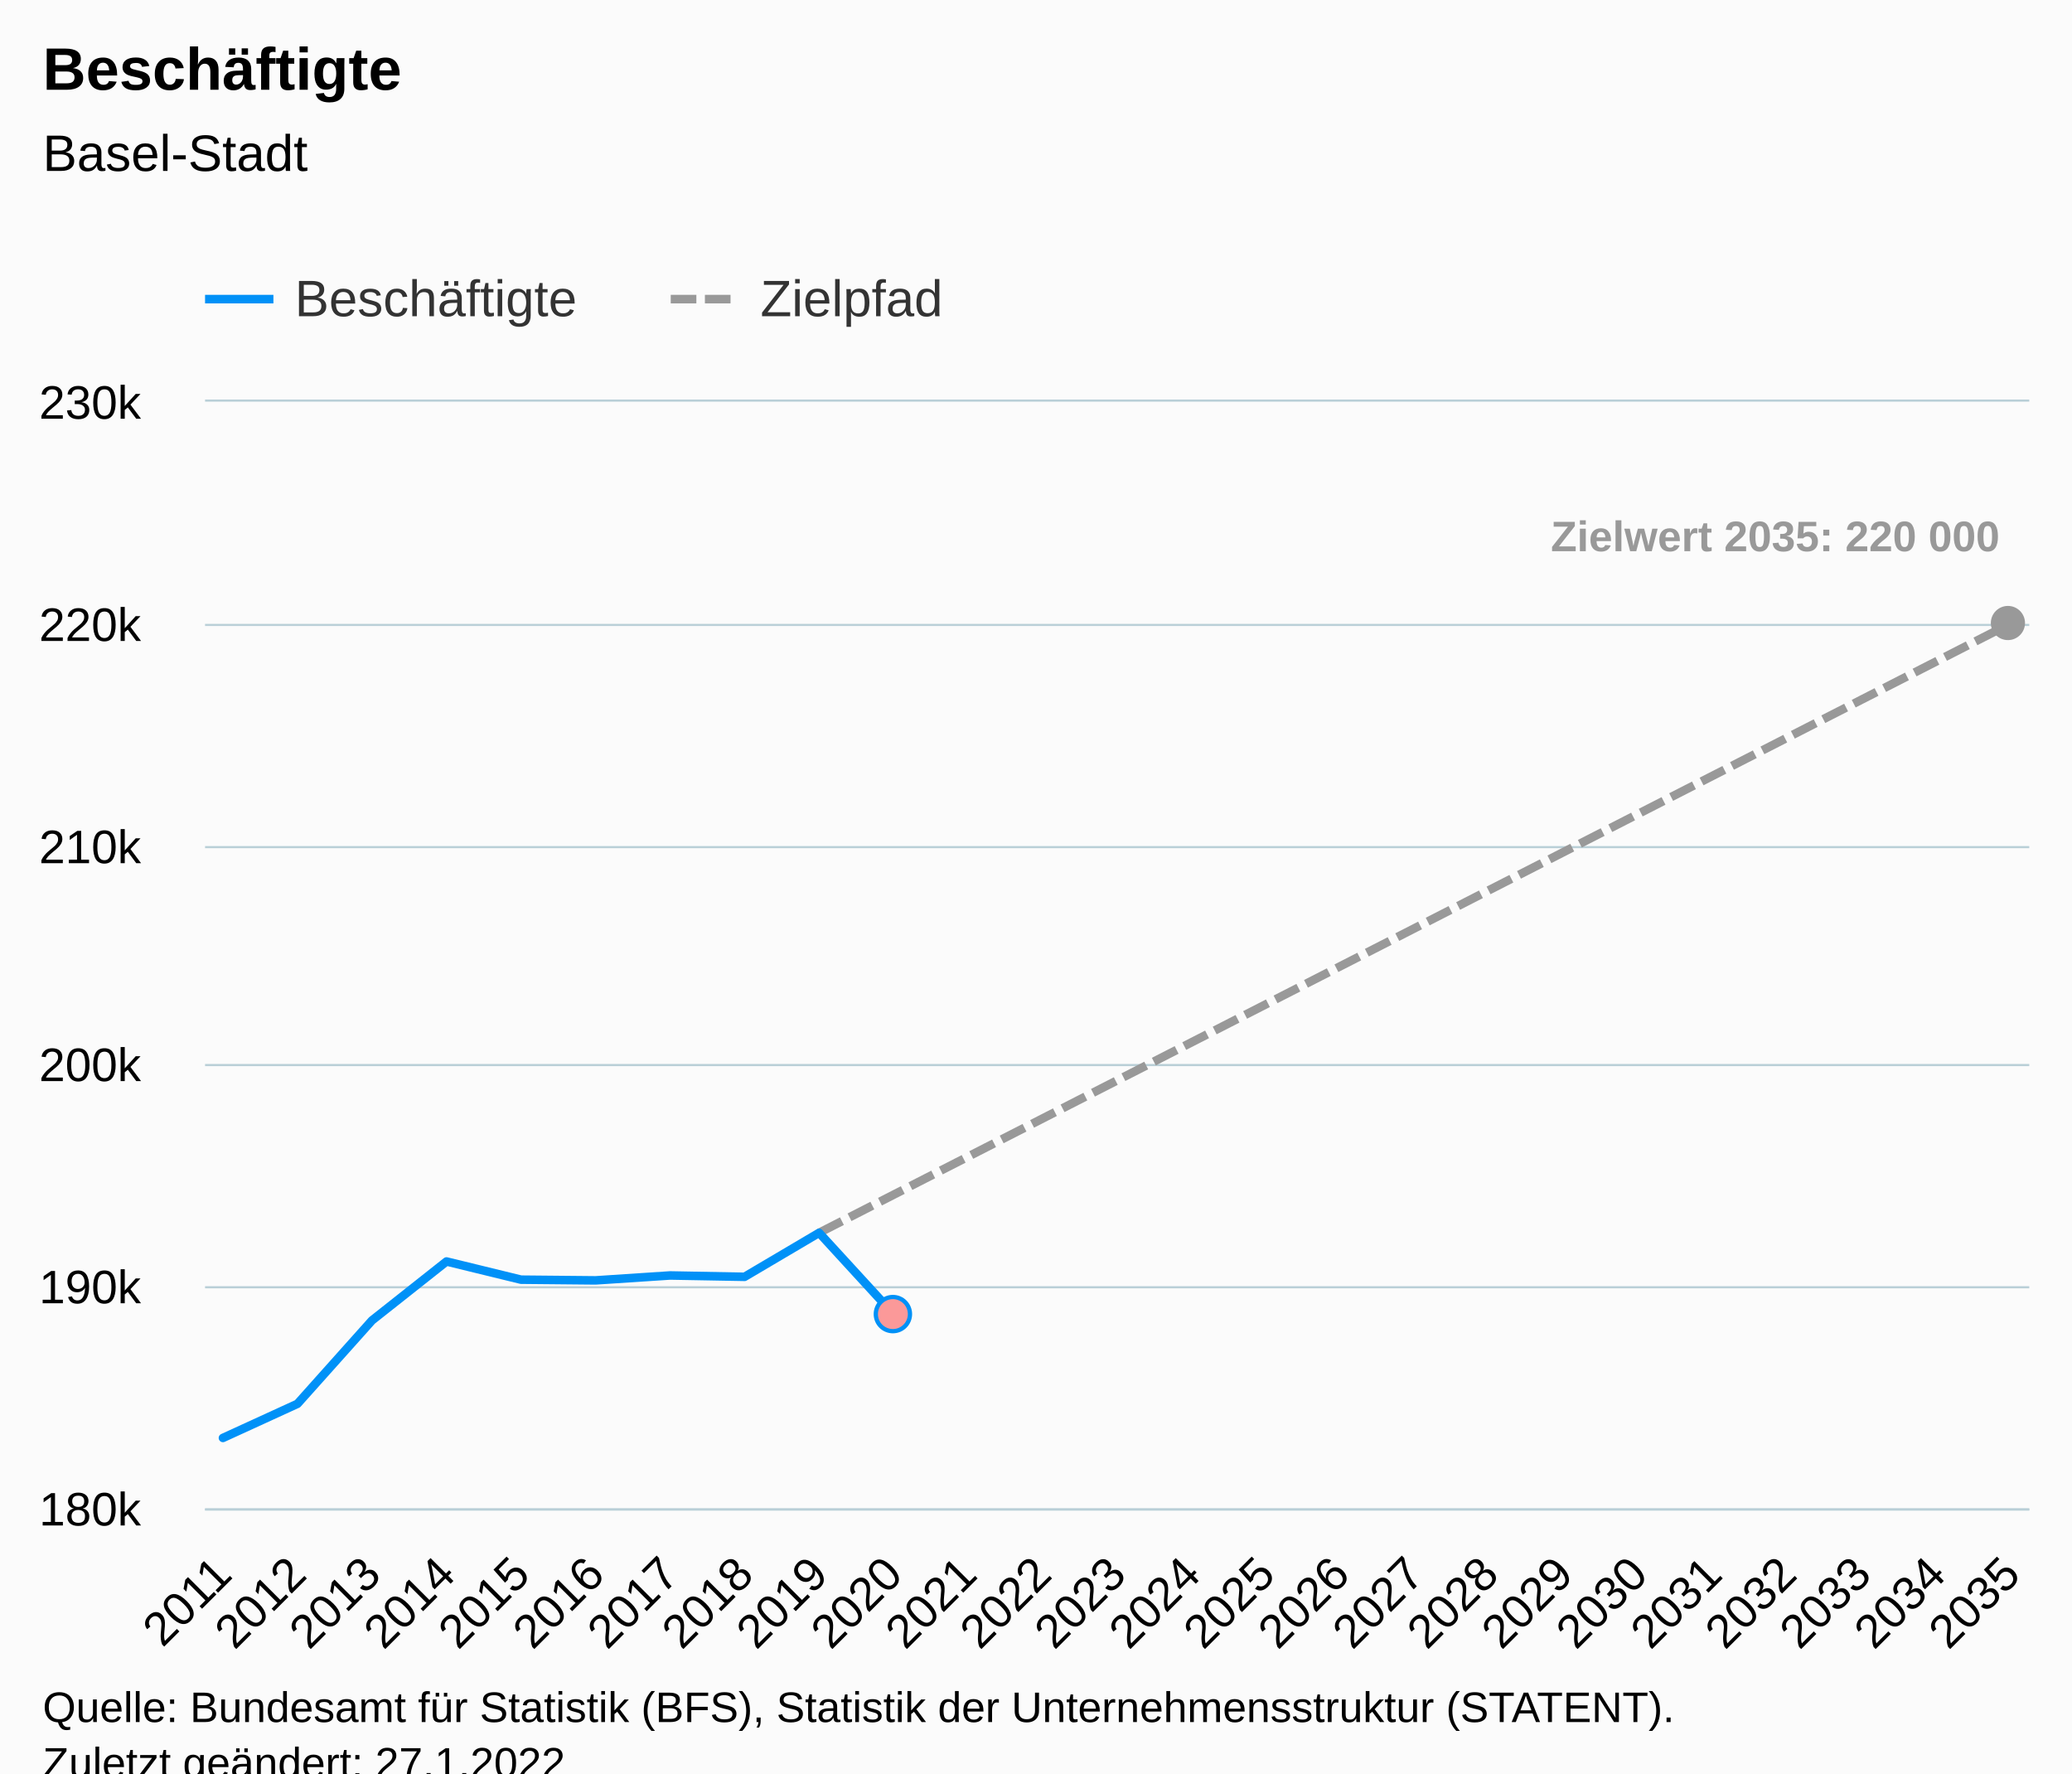
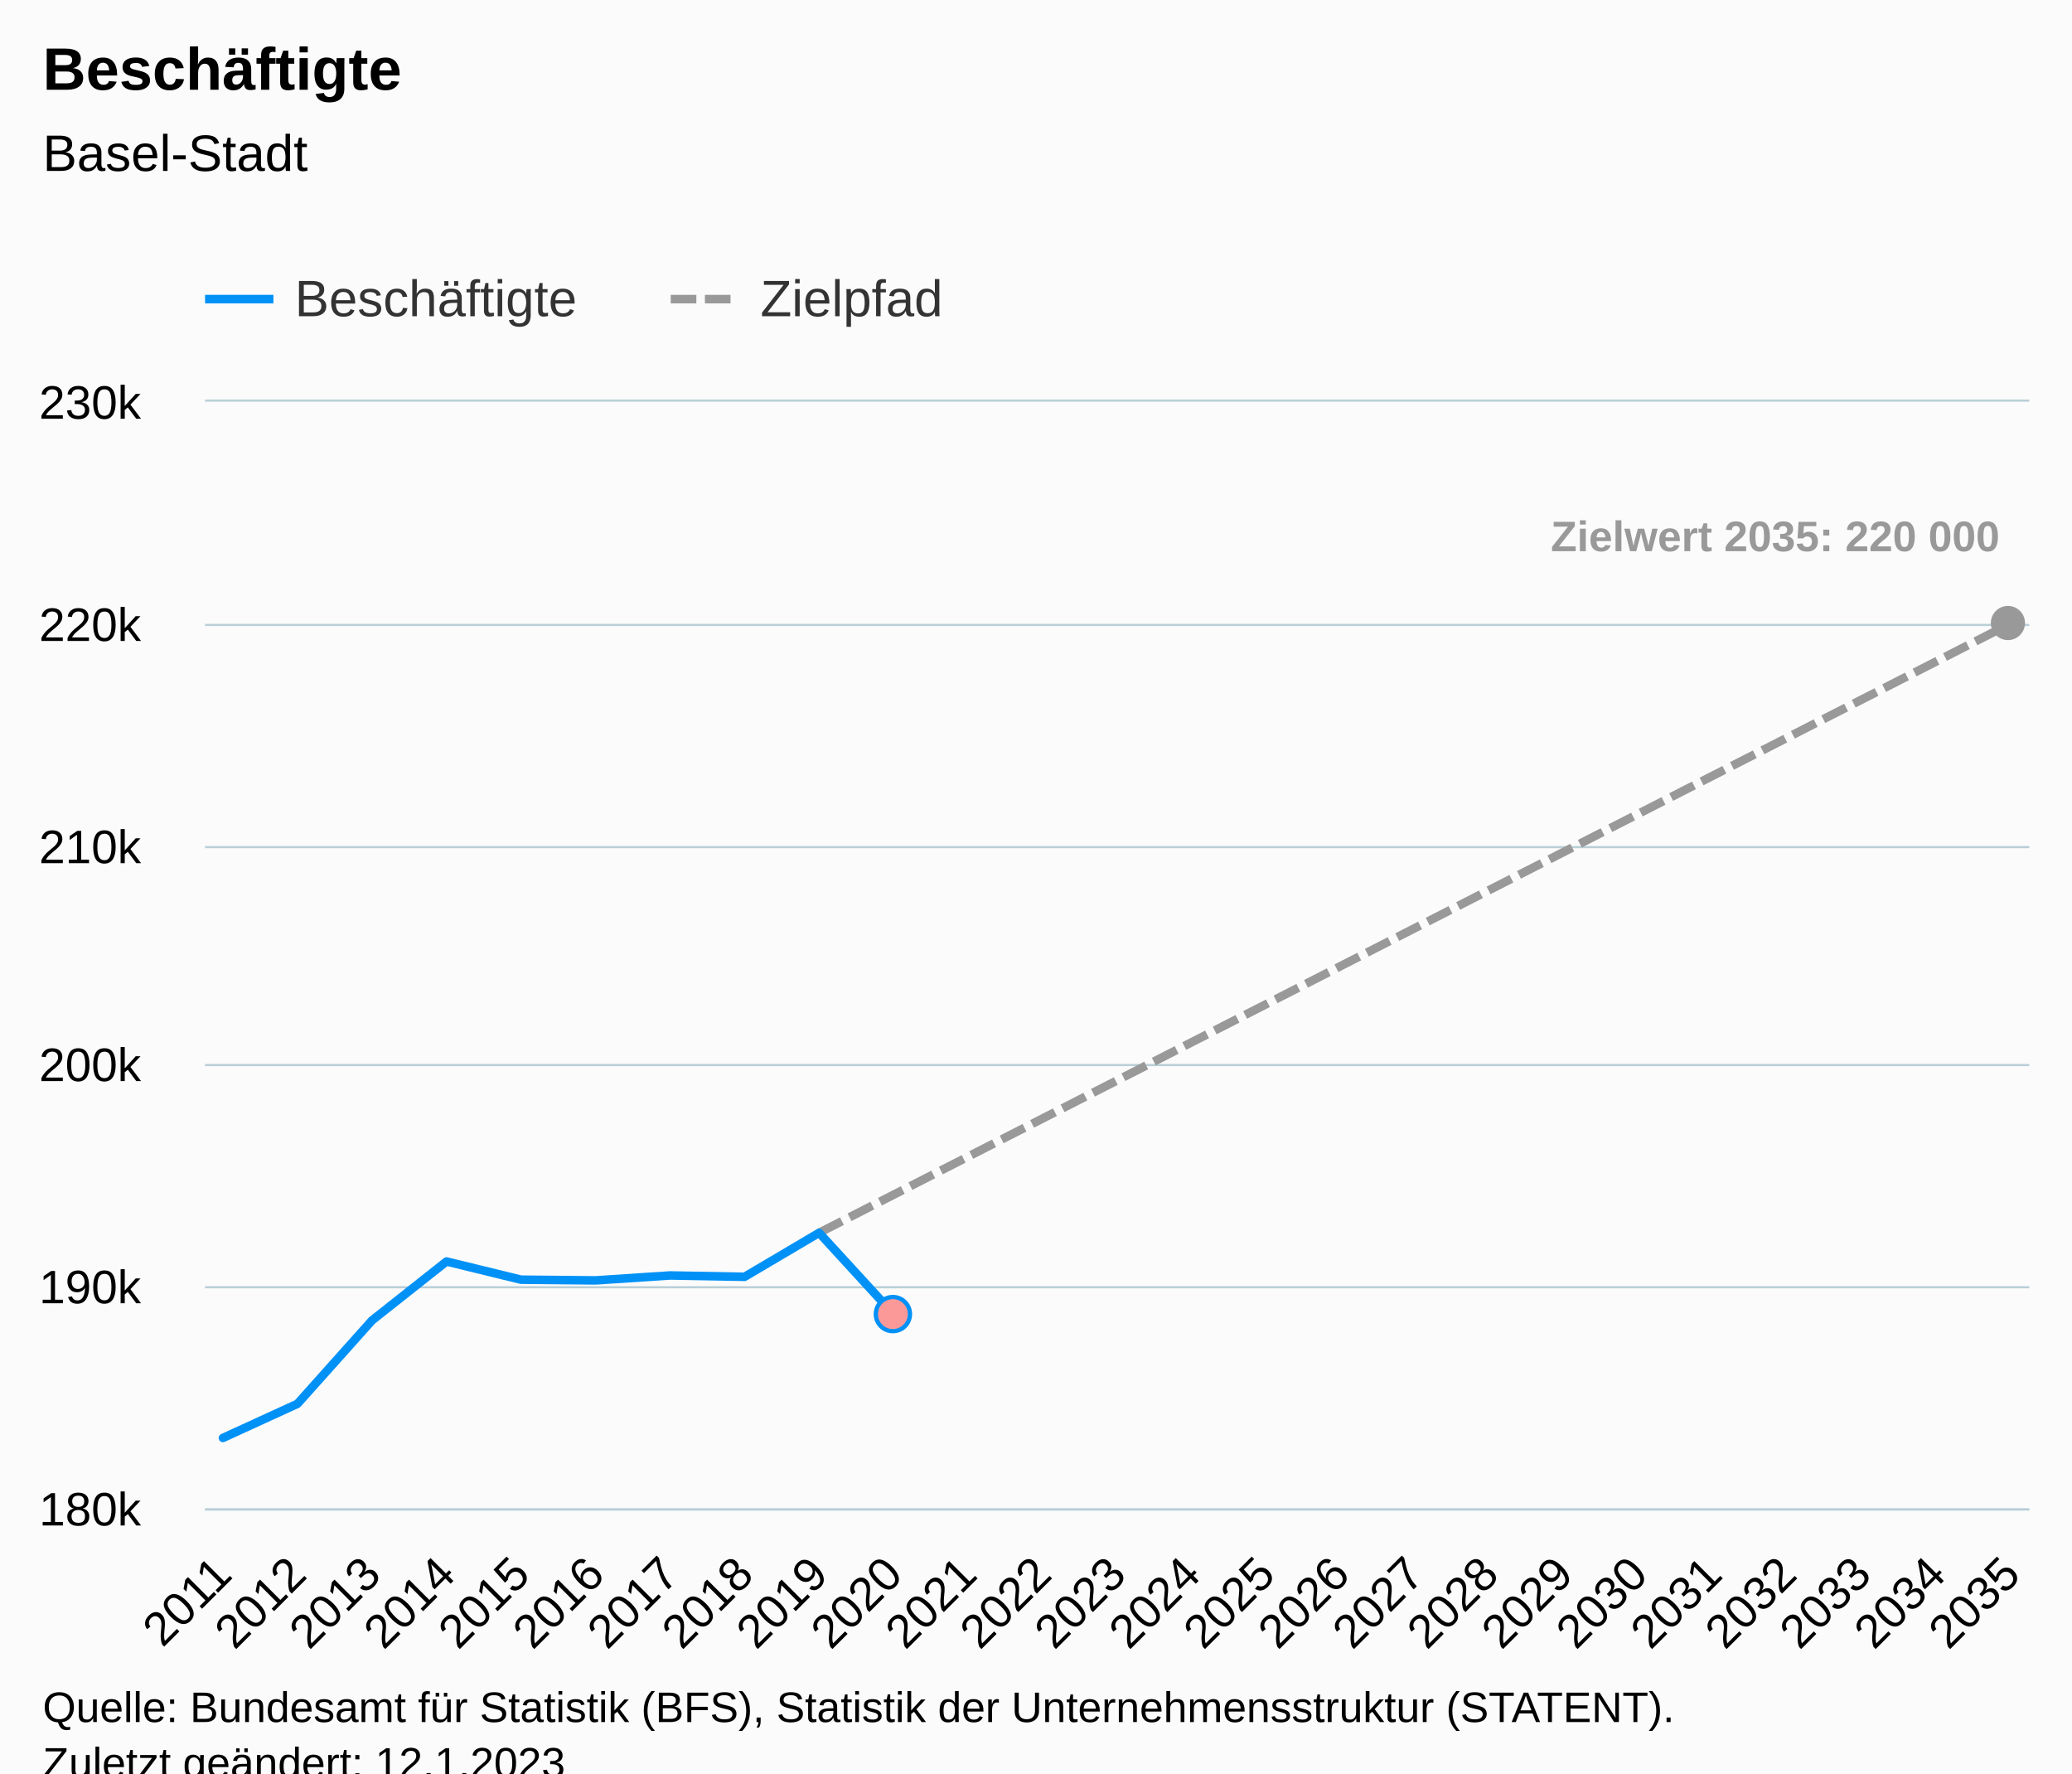
<svg xmlns="http://www.w3.org/2000/svg" version="1.1" class="highcharts-root" style="font-family:Arial;font-size:12px;" viewBox="0 0 485 415">
  <defs>
-     <clipPath id="highcharts-w2ysitu-82-">
+     <clipPath id="highcharts-ghgrgx2-82-">
      <rect x="0" y="0" width="427" height="259" fill="none" />
    </clipPath>
-     <clipPath id="highcharts-w2ysitu-108-">
+     <clipPath id="highcharts-ghgrgx2-108-">
      <rect x="0" y="0" width="427" height="259" fill="none" />
    </clipPath>
-     <clipPath id="highcharts-w2ysitu-159-">
+     <clipPath id="highcharts-ghgrgx2-159-">
      <rect x="48" y="94" width="427" height="259" fill="none" />
    </clipPath>
  </defs>
  <rect fill="#fbfbfb" class="highcharts-background" x="0" y="0" width="485" height="428" rx="0" ry="0" />
  <rect fill="none" class="highcharts-plot-background" x="48" y="94" width="427" height="259" />
  <g class="highcharts-pane-group" data-z-index="0" />
  <g class="highcharts-grid highcharts-xaxis-grid" data-z-index="1">
    <path fill="none" data-z-index="1" class="highcharts-grid-line" d="M 51.5 94 L 51.5 353" opacity="1" />
    <path fill="none" data-z-index="1" class="highcharts-grid-line" d="M 69.5 94 L 69.5 353" opacity="1" />
    <path fill="none" data-z-index="1" class="highcharts-grid-line" d="M 86.5 94 L 86.5 353" opacity="1" />
    <path fill="none" data-z-index="1" class="highcharts-grid-line" d="M 104.5 94 L 104.5 353" opacity="1" />
    <path fill="none" data-z-index="1" class="highcharts-grid-line" d="M 121.5 94 L 121.5 353" opacity="1" />
    <path fill="none" data-z-index="1" class="highcharts-grid-line" d="M 138.5 94 L 138.5 353" opacity="1" />
    <path fill="none" data-z-index="1" class="highcharts-grid-line" d="M 156.5 94 L 156.5 353" opacity="1" />
    <path fill="none" data-z-index="1" class="highcharts-grid-line" d="M 173.5 94 L 173.5 353" opacity="1" />
    <path fill="none" data-z-index="1" class="highcharts-grid-line" d="M 191.5 94 L 191.5 353" opacity="1" />
    <path fill="none" data-z-index="1" class="highcharts-grid-line" d="M 208.5 94 L 208.5 353" opacity="1" />
    <path fill="none" data-z-index="1" class="highcharts-grid-line" d="M 226.5 94 L 226.5 353" opacity="1" />
    <path fill="none" data-z-index="1" class="highcharts-grid-line" d="M 243.5 94 L 243.5 353" opacity="1" />
    <path fill="none" data-z-index="1" class="highcharts-grid-line" d="M 261.5 94 L 261.5 353" opacity="1" />
    <path fill="none" data-z-index="1" class="highcharts-grid-line" d="M 278.5 94 L 278.5 353" opacity="1" />
    <path fill="none" data-z-index="1" class="highcharts-grid-line" d="M 295.5 94 L 295.5 353" opacity="1" />
    <path fill="none" data-z-index="1" class="highcharts-grid-line" d="M 313.5 94 L 313.5 353" opacity="1" />
    <path fill="none" data-z-index="1" class="highcharts-grid-line" d="M 330.5 94 L 330.5 353" opacity="1" />
    <path fill="none" data-z-index="1" class="highcharts-grid-line" d="M 348.5 94 L 348.5 353" opacity="1" />
    <path fill="none" data-z-index="1" class="highcharts-grid-line" d="M 365.5 94 L 365.5 353" opacity="1" />
    <path fill="none" data-z-index="1" class="highcharts-grid-line" d="M 383.5 94 L 383.5 353" opacity="1" />
    <path fill="none" data-z-index="1" class="highcharts-grid-line" d="M 400.5 94 L 400.5 353" opacity="1" />
    <path fill="none" data-z-index="1" class="highcharts-grid-line" d="M 417.5 94 L 417.5 353" opacity="1" />
    <path fill="none" data-z-index="1" class="highcharts-grid-line" d="M 435.5 94 L 435.5 353" opacity="1" />
    <path fill="none" data-z-index="1" class="highcharts-grid-line" d="M 452.5 94 L 452.5 353" opacity="1" />
    <path fill="none" data-z-index="1" class="highcharts-grid-line" d="M 470.5 94 L 470.5 353" opacity="1" />
  </g>
  <g class="highcharts-grid highcharts-yaxis-grid" data-z-index="1">
    <path fill="none" stroke="#B9CFD7" stroke-width="0.5" data-z-index="1" class="highcharts-grid-line" d="M 48 353.25 L 475 353.25" opacity="1" />
    <path fill="none" stroke="#B9CFD7" stroke-width="0.5" data-z-index="1" class="highcharts-grid-line" d="M 48 301.25 L 475 301.25" opacity="1" />
    <path fill="none" stroke="#B9CFD7" stroke-width="0.5" data-z-index="1" class="highcharts-grid-line" d="M 48 249.25 L 475 249.25" opacity="1" />
    <path fill="none" stroke="#B9CFD7" stroke-width="0.5" data-z-index="1" class="highcharts-grid-line" d="M 48 198.25 L 475 198.25" opacity="1" />
    <path fill="none" stroke="#B9CFD7" stroke-width="0.5" data-z-index="1" class="highcharts-grid-line" d="M 48 146.25 L 475 146.25" opacity="1" />
    <path fill="none" stroke="#B9CFD7" stroke-width="0.5" data-z-index="1" class="highcharts-grid-line" d="M 48 93.75 L 475 93.75" opacity="1" />
  </g>
  <rect fill="none" class="highcharts-plot-border" data-z-index="1" x="48" y="94" width="427" height="259" />
  <g class="highcharts-axis highcharts-xaxis" data-z-index="2">
    <path fill="none" class="highcharts-axis-line" stroke="#B9CFD7" stroke-width="0.5" data-z-index="7" d="M 48 353.25 L 475 353.25" />
  </g>
  <g class="highcharts-axis highcharts-yaxis" data-z-index="2">
    <path fill="none" class="highcharts-axis-line" data-z-index="7" d="M 48 94 L 48 353" />
  </g>
  <g class="highcharts-series-group" data-z-index="3">
-     <g class="highcharts-series highcharts-series-1 highcharts-line-series" data-z-index="0.1" opacity="1" transform="translate(48,94) scale(1 1)" clip-path="url(#highcharts-w2ysitu-108-)">
+     <g class="highcharts-series highcharts-series-1 highcharts-line-series" data-z-index="0.1" opacity="1" transform="translate(48,94) scale(1 1)" clip-path="url(#highcharts-ghgrgx2-108-)">
      <path fill="none" d="M 143.729 194.509 L 161.172 185.59 L 178.614 176.67 L 196.057 167.751 L 213.5 158.832 L 230.943 149.912 L 248.386 140.993 L 265.828 132.074 L 283.271 123.155 L 300.714 114.235 L 318.157 105.316 L 335.6 96.397 L 353.042 87.477 L 370.485 78.558 L 387.928 69.639 L 405.371 60.719 L 422.814 51.8" class="highcharts-graph" data-z-index="1" stroke="#999999" stroke-width="2" stroke-dasharray="6,2" />
    </g>
    <g class="highcharts-markers highcharts-series-1 highcharts-line-series" data-z-index="0.1" opacity="1" transform="translate(48,94) scale(1 1)" clip-path="none">
      <path fill="#999999" d="M 422 55.8 A 4 4 0 1 1 422.004 55.8 Z" opacity="1" class="highcharts-point" />
    </g>
-     <g class="highcharts-series highcharts-series-2 highcharts-line-series highcharts-color-0" visibility="hidden" data-z-index="0.1" opacity="1" transform="translate(48,94) scale(1 1)" clip-path="url(#highcharts-w2ysitu-108-)">
+     <g class="highcharts-series highcharts-series-2 highcharts-line-series highcharts-color-0" visibility="hidden" data-z-index="0.1" opacity="1" transform="translate(48,94) scale(1 1)" clip-path="url(#highcharts-ghgrgx2-108-)">
      <path fill="none" d="M 161.172 1191.39" class="highcharts-graph" data-z-index="1" stroke="#7cb5ec" stroke-width="2" stroke-linejoin="round" stroke-linecap="round" />
    </g>
    <g class="highcharts-markers highcharts-series-2 highcharts-line-series highcharts-color-0" visibility="hidden" data-z-index="0.1" opacity="1" transform="translate(48,94) scale(1 1)" clip-path="none" />
-     <g class="highcharts-series highcharts-series-0 highcharts-line-series" data-z-index="2" opacity="1" transform="translate(48,94) scale(1 1)" clip-path="url(#highcharts-w2ysitu-108-)">
+     <g class="highcharts-series highcharts-series-0 highcharts-line-series" data-z-index="2" opacity="1" transform="translate(48,94) scale(1 1)" clip-path="url(#highcharts-ghgrgx2-108-)">
      <path fill="none" d="M 4.186 242.512 L 21.629 234.524 L 39.072 215.017 L 56.515 201.217 L 73.958 205.475 L 91.4 205.641 L 108.843 204.491 L 126.286 204.807 L 143.729 194.509 L 161.172 213.53" class="highcharts-graph" data-z-index="1" stroke="#0091f7" stroke-width="2" stroke-linejoin="round" stroke-linecap="round" />
    </g>
    <g class="highcharts-markers highcharts-series-0 highcharts-line-series" data-z-index="2" opacity="1" transform="translate(48,94) scale(1 1)" clip-path="none">
      <path fill="#fb9999" d="M 161 217.53 A 4 4 0 1 1 161.004 217.53 Z" stroke="#0091f7" stroke-width="1" opacity="1" class="highcharts-point" />
    </g>
  </g>
  <text x="10" text-anchor="start" class="highcharts-title" data-z-index="4" style="color:#000000;font-size:14px;font-weight:bold;fill:#000000;" y="21">
    <tspan>Beschäftigte</tspan>
  </text>
  <text x="10" text-anchor="start" class="highcharts-subtitle" data-z-index="4" style="color:#000000;font-size:12px;font-weight:normal;fill:#000000;" y="40">
    <tspan>Basel-Stadt</tspan>
  </text>
  <text x="10" text-anchor="start" class="highcharts-caption" data-z-index="4" style="color:#666666;fill:#666666;" y="400" />
  <g class="highcharts-data-labels highcharts-series-1 highcharts-line-series" data-z-index="6" opacity="1" transform="translate(48,94) scale(1 1)">
    <g class="highcharts-label highcharts-data-label highcharts-data-label-color-undefined" data-z-index="1" transform="translate(310,20)">
      <text x="5" data-z-index="1" y="15" style="color:#999999;font-size:10px;font-weight:bold;fill:#999999;">
        <tspan>Zielwert 2035: 220 000</tspan>
      </text>
    </g>
  </g>
  <g class="highcharts-legend" data-z-index="7" transform="translate(40,56)">
    <rect fill="none" class="highcharts-legend-box" rx="0" ry="0" x="0" y="0" width="190" height="26" visibility="visible" />
    <g data-z-index="1">
      <g>
        <g class="highcharts-legend-item highcharts-line-series highcharts-color-undefined highcharts-series-0" data-z-index="1" transform="translate(8,3)">
          <path fill="none" d="M 0 11 L 16 11" class="highcharts-graph" stroke="#0091f7" stroke-width="2" />
          <text x="21" style="color:#333333;cursor:pointer;font-size:12px;font-weight:normal;fill:#333333;" text-anchor="start" data-z-index="2" y="15">
            <tspan>Beschäftigte</tspan>
          </text>
        </g>
        <g class="highcharts-legend-item highcharts-line-series highcharts-color-undefined highcharts-series-1" data-z-index="1" transform="translate(117,3)">
          <path fill="none" d="M 0 11 L 16 11" class="highcharts-graph" stroke-dasharray="6,2" stroke="#999999" stroke-width="2" />
          <text x="21" y="15" style="color:#333333;cursor:pointer;font-size:12px;font-weight:normal;fill:#333333;" text-anchor="start" data-z-index="2">
            <tspan>Zielpfad</tspan>
          </text>
        </g>
      </g>
    </g>
  </g>
  <g class="highcharts-axis-labels highcharts-xaxis-labels" data-z-index="7">
    <text x="54.779" style="color:#000000;cursor:default;font-size:11px;fill:#000000;" text-anchor="end" transform="translate(0,0) rotate(-45 54.779 369)" y="369" opacity="1">2011</text>
    <text x="72.222" style="color:#000000;cursor:default;font-size:11px;fill:#000000;" text-anchor="end" transform="translate(0,0) rotate(-45 72.22181 369)" y="369" opacity="1">2012</text>
    <text x="89.665" style="color:#000000;cursor:default;font-size:11px;fill:#000000;" text-anchor="end" transform="translate(0,0) rotate(-45 89.66462 369)" y="369" opacity="1">2013</text>
    <text x="107.107" style="color:#000000;cursor:default;font-size:11px;fill:#000000;" text-anchor="end" transform="translate(0,0) rotate(-45 107.1074 369)" y="369" opacity="1">2014</text>
    <text x="124.55" style="color:#000000;cursor:default;font-size:11px;fill:#000000;" text-anchor="end" transform="translate(0,0) rotate(-45 124.5502 369)" y="369" opacity="1">2015</text>
    <text x="141.993" style="color:#000000;cursor:default;font-size:11px;fill:#000000;" text-anchor="end" transform="translate(0,0) rotate(-45 141.9931 369)" y="369" opacity="1">2016</text>
    <text x="159.436" style="color:#000000;cursor:default;font-size:11px;fill:#000000;" text-anchor="end" transform="translate(0,0) rotate(-45 159.4359 369)" y="369" opacity="1">2017</text>
    <text x="176.879" style="color:#000000;cursor:default;font-size:11px;fill:#000000;" text-anchor="end" transform="translate(0,0) rotate(-45 176.8787 369)" y="369" opacity="1">2018</text>
    <text x="194.321" style="color:#000000;cursor:default;font-size:11px;fill:#000000;" text-anchor="end" transform="translate(0,0) rotate(-45 194.3215 369)" y="369" opacity="1">2019</text>
    <text x="211.764" style="color:#000000;cursor:default;font-size:11px;fill:#000000;" text-anchor="end" transform="translate(0,0) rotate(-45 211.7643 369)" y="369" opacity="1">2020</text>
    <text x="229.207" style="color:#000000;cursor:default;font-size:11px;fill:#000000;" text-anchor="end" transform="translate(0,0) rotate(-45 229.2071 369)" y="369" opacity="1">2021</text>
    <text x="246.65" style="color:#000000;cursor:default;font-size:11px;fill:#000000;" text-anchor="end" transform="translate(0,0) rotate(-45 246.6499 369)" y="369" opacity="1">2022</text>
    <text x="264.093" style="color:#000000;cursor:default;font-size:11px;fill:#000000;" text-anchor="end" transform="translate(0,0) rotate(-45 264.0927 369)" y="369" opacity="1">2023</text>
    <text x="281.536" style="color:#000000;cursor:default;font-size:11px;fill:#000000;" text-anchor="end" transform="translate(0,0) rotate(-45 281.5355 369)" y="369" opacity="1">2024</text>
    <text x="298.978" style="color:#000000;cursor:default;font-size:11px;fill:#000000;" text-anchor="end" transform="translate(0,0) rotate(-45 298.9783 369)" y="369" opacity="1">2025</text>
    <text x="316.421" style="color:#000000;cursor:default;font-size:11px;fill:#000000;" text-anchor="end" transform="translate(0,0) rotate(-45 316.4212 369)" y="369" opacity="1">2026</text>
    <text x="333.864" style="color:#000000;cursor:default;font-size:11px;fill:#000000;" text-anchor="end" transform="translate(0,0) rotate(-45 333.864 369)" y="369" opacity="1">2027</text>
    <text x="351.307" style="color:#000000;cursor:default;font-size:11px;fill:#000000;" text-anchor="end" transform="translate(0,0) rotate(-45 351.3068 369)" y="369" opacity="1">2028</text>
    <text x="368.75" style="color:#000000;cursor:default;font-size:11px;fill:#000000;" text-anchor="end" transform="translate(0,0) rotate(-45 368.7496 369)" y="369" opacity="1">2029</text>
    <text x="386.192" style="color:#000000;cursor:default;font-size:11px;fill:#000000;" text-anchor="end" transform="translate(0,0) rotate(-45 386.1924 369)" y="369" opacity="1">2030</text>
    <text x="403.635" style="color:#000000;cursor:default;font-size:11px;fill:#000000;" text-anchor="end" transform="translate(0,0) rotate(-45 403.6352 369)" y="369" opacity="1">2031</text>
    <text x="421.078" style="color:#000000;cursor:default;font-size:11px;fill:#000000;" text-anchor="end" transform="translate(0,0) rotate(-45 421.078 369)" y="369" opacity="1">2032</text>
    <text x="438.521" style="color:#000000;cursor:default;font-size:11px;fill:#000000;" text-anchor="end" transform="translate(0,0) rotate(-45 438.5208 369)" y="369" opacity="1">2033</text>
    <text x="455.964" style="color:#000000;cursor:default;font-size:11px;fill:#000000;" text-anchor="end" transform="translate(0,0) rotate(-45 455.9636 369)" y="369" opacity="1">2034</text>
    <text x="473.406" style="color:#000000;cursor:default;font-size:11px;fill:#000000;" text-anchor="end" transform="translate(0,0) rotate(-45 473.4065 369)" y="369" opacity="1">2035</text>
  </g>
  <g class="highcharts-axis-labels highcharts-yaxis-labels" data-z-index="7">
    <text x="33" style="color:#000000;cursor:default;font-size:11px;fill:#000000;" text-anchor="end" transform="translate(0,0)" y="357" opacity="1">180k</text>
    <text x="33" style="color:#000000;cursor:default;font-size:11px;fill:#000000;" text-anchor="end" transform="translate(0,0)" y="305" opacity="1">190k</text>
    <text x="33" style="color:#000000;cursor:default;font-size:11px;fill:#000000;" text-anchor="end" transform="translate(0,0)" y="253" opacity="1">200k</text>
    <text x="33" style="color:#000000;cursor:default;font-size:11px;fill:#000000;" text-anchor="end" transform="translate(0,0)" y="202" opacity="1">210k</text>
    <text x="33" style="color:#000000;cursor:default;font-size:11px;fill:#000000;" text-anchor="end" transform="translate(0,0)" y="150" opacity="1">220k</text>
    <text x="33" style="color:#000000;cursor:default;font-size:11px;fill:#000000;" text-anchor="end" transform="translate(0,0)" y="98" opacity="1">230k</text>
  </g>
  <text x="10" class="highcharts-credits" text-anchor="start" data-z-index="8" style="cursor:default;color:#000000;font-size:10px;fill:#000000;" y="403">
    <tspan>Quelle: Bundesamt für Statistik (BFS), Statistik der Unternehmensstruktur (STATENT).</tspan>
-     <tspan x="10" dy="13">Zuletzt geändert: 27.1.2022</tspan>
+     <tspan x="10" dy="13">Zuletzt geändert: 12.1.2023</tspan>
  </text>
-   <g class="highcharts-control-points" data-z-index="99" clip-path="url(#highcharts-w2ysitu-159-)" />
+   <g class="highcharts-control-points" data-z-index="99" clip-path="url(#highcharts-ghgrgx2-159-)" />
</svg>
